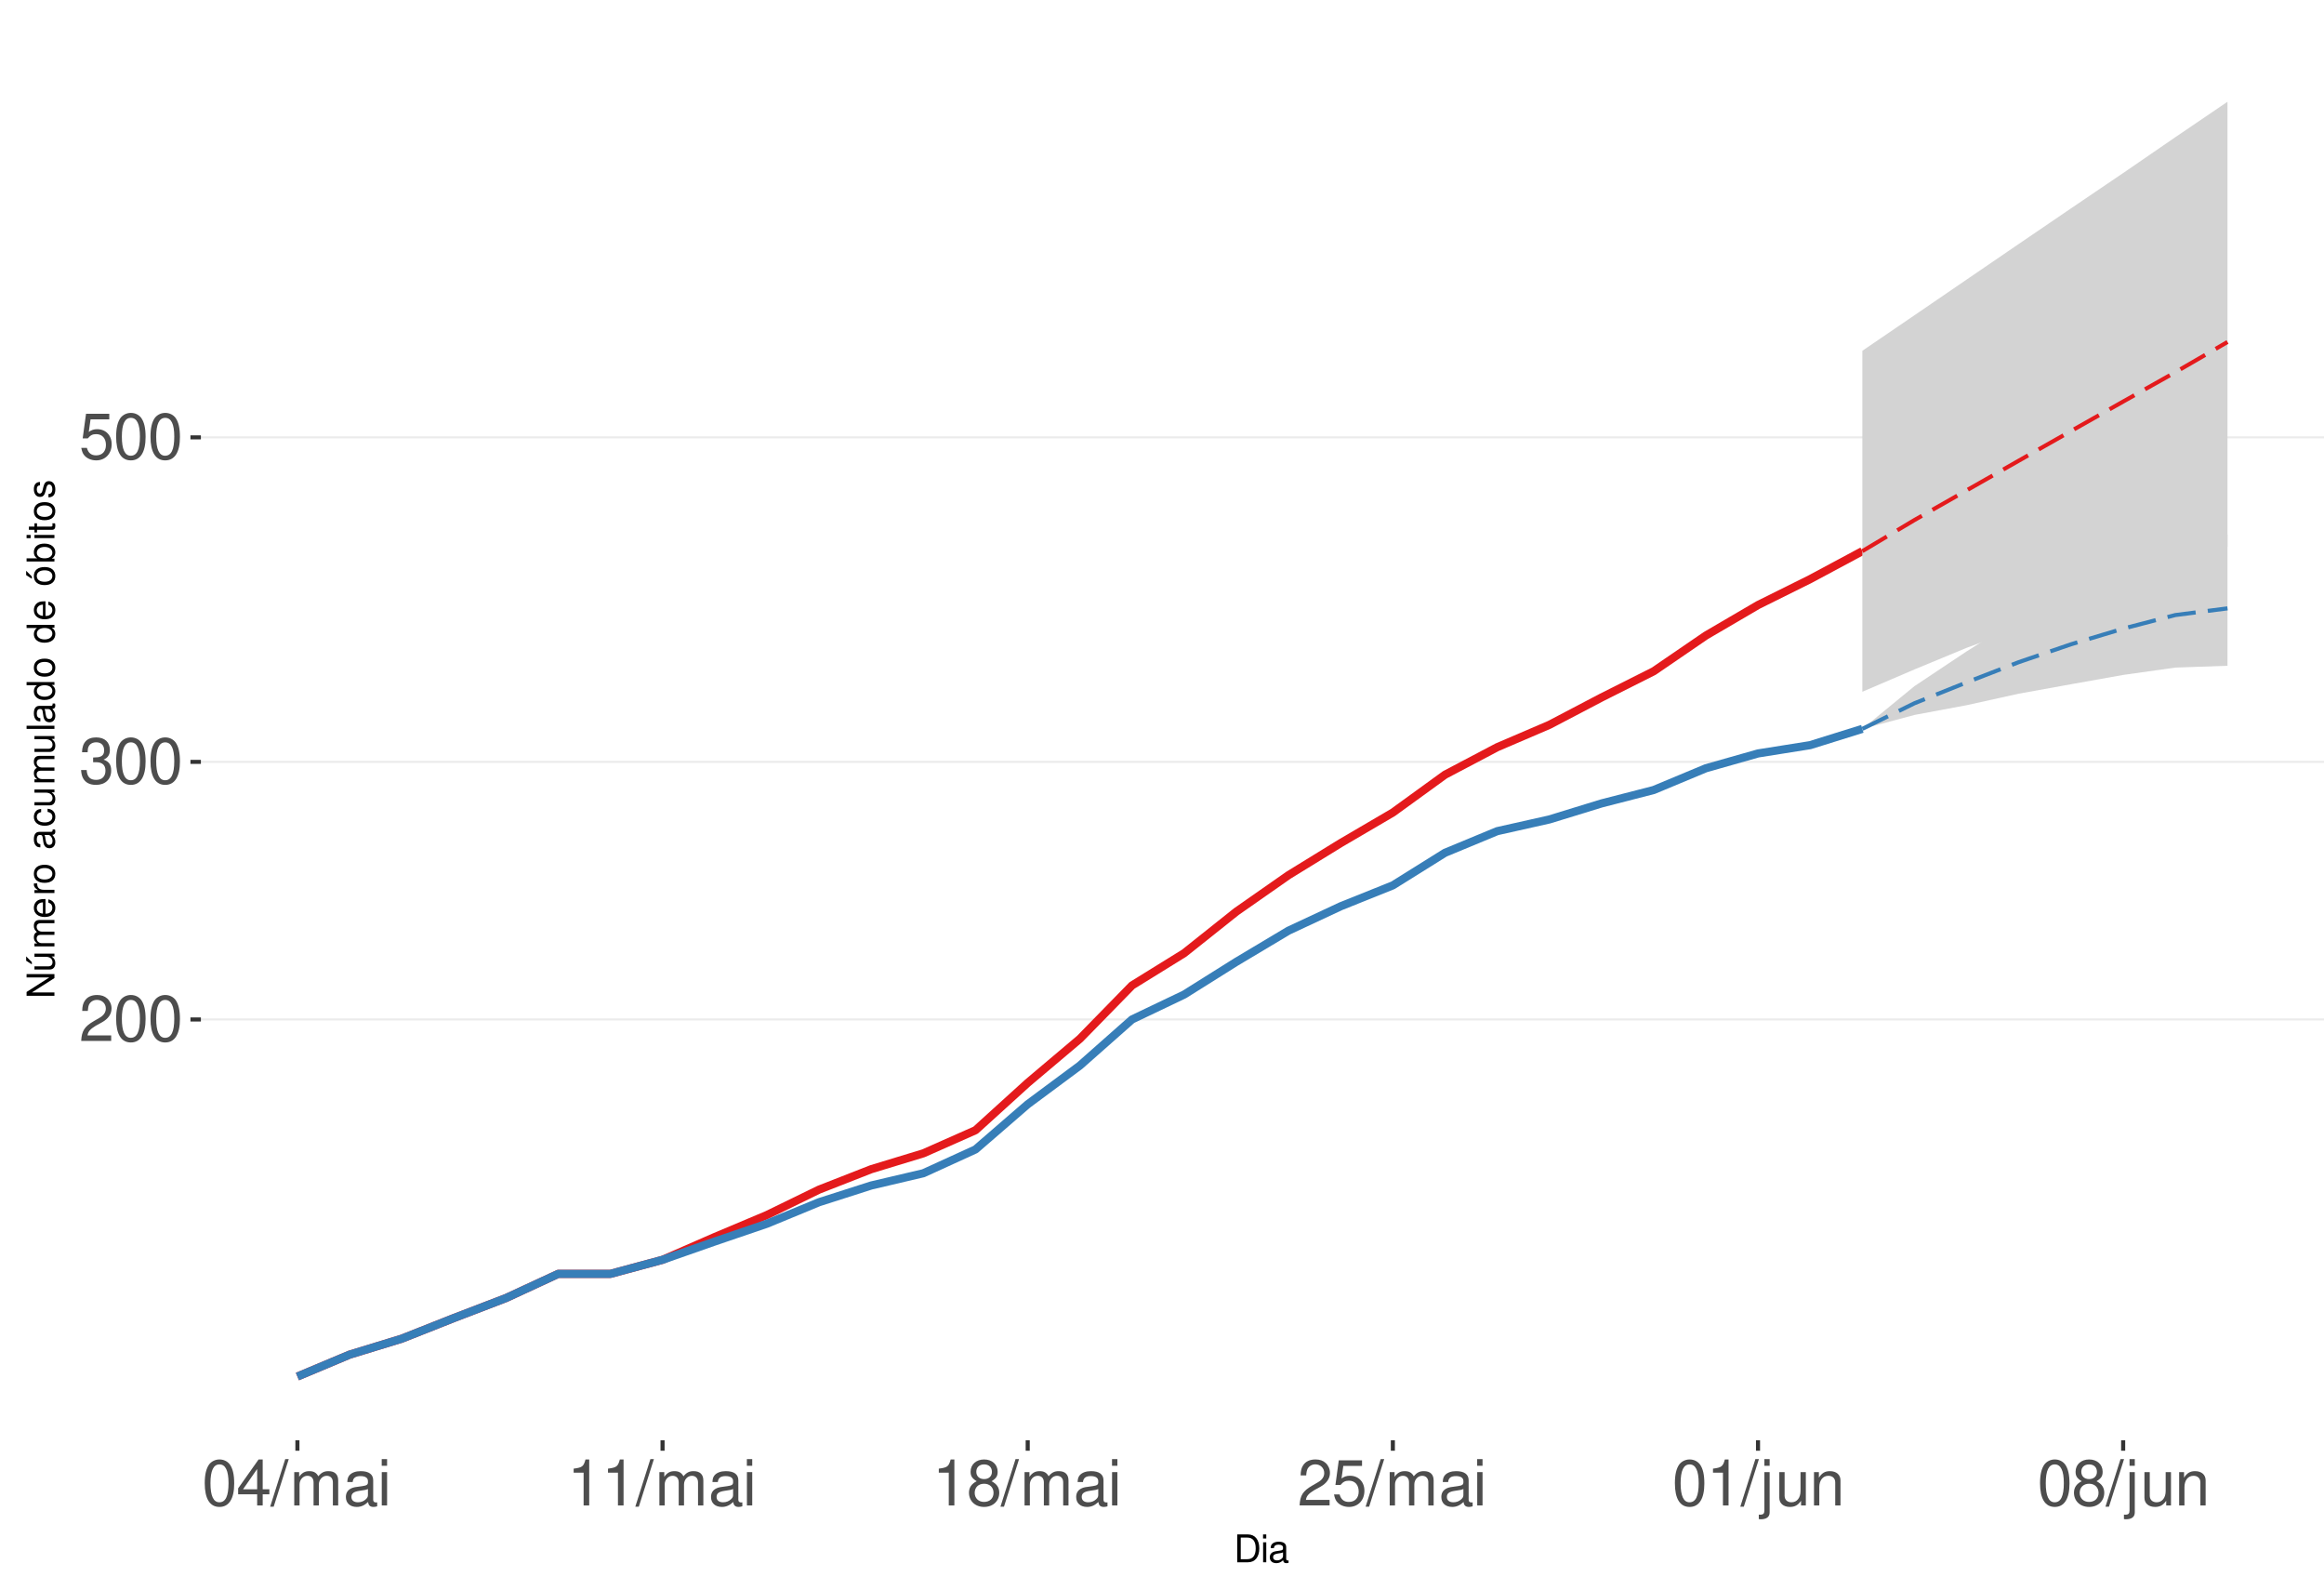
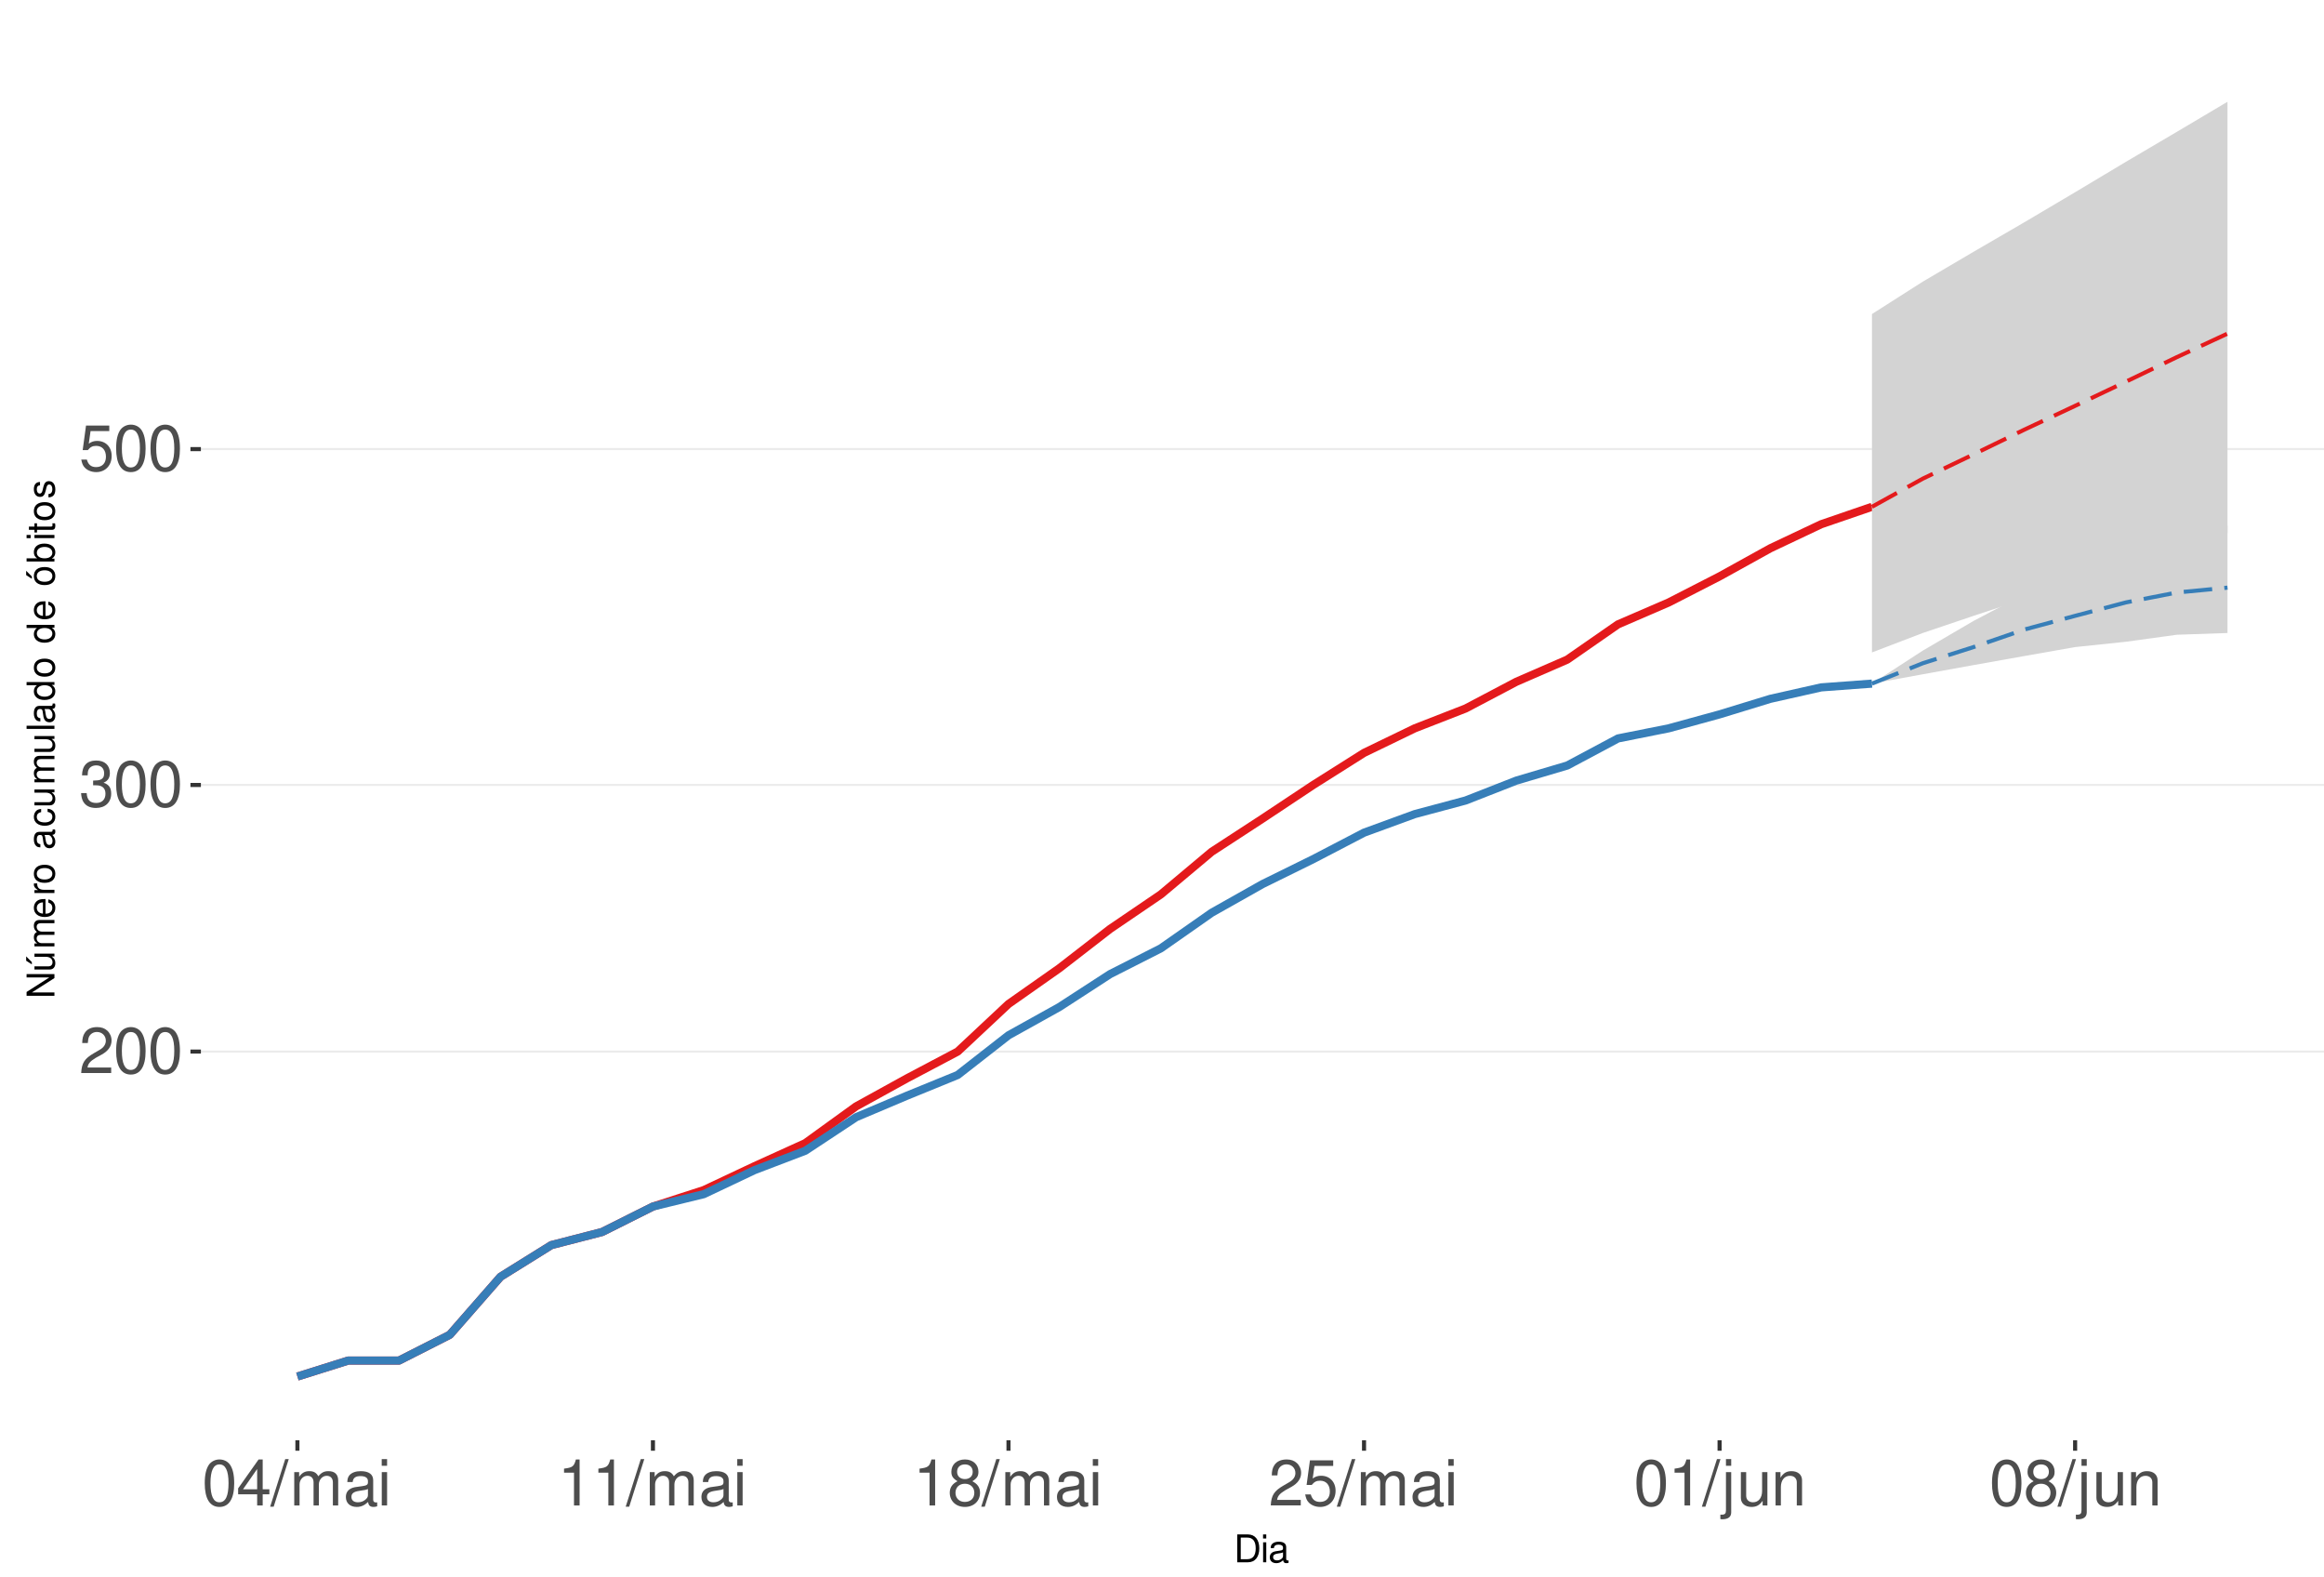
<svg xmlns="http://www.w3.org/2000/svg" xmlns:xlink="http://www.w3.org/1999/xlink" width="609pt" height="413pt" viewBox="0 0 609 413" version="1.1">
  <defs>
    <g>
      <symbol overflow="visible" id="glyph0-0">
        <path style="stroke:none;" d="" />
      </symbol>
      <symbol overflow="visible" id="glyph0-1">
        <path style="stroke:none;" d="M 8.422 -1.453 L 2.219 -1.453 C 2.359 -2.453 2.891 -3.078 4.344 -3.969 L 6.016 -4.891 C 7.656 -5.812 8.516 -7.047 8.516 -8.531 C 8.516 -9.531 8.109 -10.453 7.406 -11.109 C 6.719 -11.75 5.844 -12.047 4.734 -12.047 C 3.234 -12.047 2.109 -11.516 1.469 -10.484 C 1.047 -9.844 0.859 -9.094 0.828 -7.875 L 2.297 -7.875 C 2.344 -8.688 2.453 -9.172 2.641 -9.578 C 3.031 -10.312 3.797 -10.766 4.688 -10.766 C 6.016 -10.766 7.016 -9.797 7.016 -8.5 C 7.016 -7.531 6.469 -6.703 5.406 -6.094 L 3.875 -5.203 C 1.422 -3.781 0.703 -2.641 0.562 -0.016 L 8.422 -0.016 Z M 8.422 -1.453 " />
      </symbol>
      <symbol overflow="visible" id="glyph0-2">
        <path style="stroke:none;" d="M 4.578 -12.047 C 3.484 -12.047 2.484 -11.547 1.859 -10.734 C 1.094 -9.656 0.719 -8.062 0.719 -5.828 C 0.719 -1.766 2.047 0.391 4.578 0.391 C 7.078 0.391 8.438 -1.766 8.438 -5.734 C 8.438 -8.062 8.078 -9.625 7.297 -10.734 C 6.672 -11.562 5.703 -12.047 4.578 -12.047 Z M 4.578 -10.75 C 6.156 -10.75 6.953 -9.125 6.953 -5.859 C 6.953 -2.438 6.172 -0.828 4.547 -0.828 C 3 -0.828 2.219 -2.5 2.219 -5.812 C 2.219 -9.125 3 -10.75 4.578 -10.75 Z M 4.578 -10.75 " />
      </symbol>
      <symbol overflow="visible" id="glyph0-3">
        <path style="stroke:none;" d="M 3.688 -5.547 L 4.484 -5.547 C 6.078 -5.547 6.922 -4.797 6.922 -3.344 C 6.922 -1.828 6.016 -0.922 4.5 -0.922 C 2.875 -0.922 2.094 -1.734 2 -3.5 L 0.531 -3.5 C 0.594 -2.531 0.766 -1.906 1.047 -1.359 C 1.672 -0.203 2.812 0.391 4.438 0.391 C 6.859 0.391 8.422 -1.078 8.422 -3.359 C 8.422 -4.891 7.844 -5.734 6.422 -6.234 C 7.531 -6.672 8.078 -7.516 8.078 -8.734 C 8.078 -10.797 6.734 -12.047 4.484 -12.047 C 2.094 -12.047 0.828 -10.703 0.781 -8.156 L 2.25 -8.156 C 2.266 -8.891 2.328 -9.312 2.516 -9.672 C 2.844 -10.359 3.578 -10.766 4.5 -10.766 C 5.797 -10.766 6.578 -9.984 6.578 -8.672 C 6.578 -7.828 6.281 -7.312 5.625 -7.031 C 5.234 -6.859 4.703 -6.797 3.688 -6.781 Z M 3.688 -5.547 " />
      </symbol>
      <symbol overflow="visible" id="glyph0-4">
        <path style="stroke:none;" d="M 7.922 -11.812 L 1.828 -11.812 L 0.953 -5.375 L 2.297 -5.375 C 2.984 -6.203 3.547 -6.484 4.484 -6.484 C 6.062 -6.484 7.047 -5.391 7.047 -3.641 C 7.047 -1.953 6.062 -0.922 4.469 -0.922 C 3.188 -0.922 2.406 -1.562 2.047 -2.891 L 0.578 -2.891 C 0.781 -1.938 0.953 -1.469 1.297 -1.031 C 1.969 -0.141 3.172 0.391 4.5 0.391 C 6.875 0.391 8.547 -1.344 8.547 -3.844 C 8.547 -6.172 7 -7.781 4.734 -7.781 C 3.891 -7.781 3.234 -7.562 2.547 -7.062 L 3.016 -10.359 L 7.922 -10.359 Z M 7.922 -11.812 " />
      </symbol>
      <symbol overflow="visible" id="glyph0-5">
        <path style="stroke:none;" d="M 5.453 -2.922 L 5.453 0 L 6.906 0 L 6.906 -2.922 L 8.656 -2.922 L 8.656 -4.234 L 6.906 -4.234 L 6.906 -12.047 L 5.828 -12.047 L 0.469 -4.469 L 0.469 -2.922 Z M 5.453 -4.234 L 1.75 -4.234 L 5.453 -9.547 Z M 5.453 -4.234 " />
      </symbol>
      <symbol overflow="visible" id="glyph0-6">
        <path style="stroke:none;" d="M 3.812 -12.141 L -0.141 0.328 L 0.781 0.328 L 4.734 -12.141 Z M 3.812 -12.141 " />
      </symbol>
      <symbol overflow="visible" id="glyph0-7">
        <path style="stroke:none;" d="M 1.172 -8.734 L 1.172 0 L 2.562 0 L 2.562 -5.484 C 2.562 -6.75 3.484 -7.766 4.609 -7.766 C 5.641 -7.766 6.234 -7.125 6.234 -6.016 L 6.234 0 L 7.625 0 L 7.625 -5.484 C 7.625 -6.75 8.547 -7.766 9.672 -7.766 C 10.688 -7.766 11.297 -7.109 11.297 -6.016 L 11.297 0 L 12.688 0 L 12.688 -6.547 C 12.688 -8.109 11.797 -8.984 10.156 -8.984 C 9 -8.984 8.297 -8.625 7.484 -7.641 C 6.969 -8.578 6.266 -8.984 5.125 -8.984 C 3.969 -8.984 3.188 -8.547 2.453 -7.5 L 2.453 -8.734 Z M 1.172 -8.734 " />
      </symbol>
      <symbol overflow="visible" id="glyph0-8">
        <path style="stroke:none;" d="M 8.906 -0.812 C 8.766 -0.781 8.688 -0.781 8.609 -0.781 C 8.125 -0.781 7.859 -1.031 7.859 -1.469 L 7.859 -6.594 C 7.859 -8.141 6.734 -8.984 4.578 -8.984 C 3.297 -8.984 2.281 -8.609 1.688 -7.969 C 1.281 -7.516 1.109 -7.016 1.078 -6.141 L 2.484 -6.141 C 2.594 -7.219 3.234 -7.688 4.531 -7.688 C 5.797 -7.688 6.484 -7.234 6.484 -6.391 L 6.484 -6.031 C 6.469 -5.438 6.156 -5.219 5.031 -5.062 C 3.062 -4.812 2.766 -4.75 2.234 -4.531 C 1.219 -4.094 0.703 -3.328 0.703 -2.203 C 0.703 -0.609 1.797 0.391 3.562 0.391 C 4.656 0.391 5.547 0 6.531 -0.906 C 6.625 0 7.062 0.391 7.969 0.391 C 8.266 0.391 8.438 0.344 8.906 0.234 Z M 6.484 -2.75 C 6.484 -2.281 6.344 -2 5.922 -1.609 C 5.359 -1.094 4.688 -0.828 3.859 -0.828 C 2.781 -0.828 2.156 -1.344 2.156 -2.234 C 2.156 -3.141 2.75 -3.609 4.25 -3.828 C 5.734 -4.031 6.016 -4.094 6.484 -4.312 Z M 6.484 -2.75 " />
      </symbol>
      <symbol overflow="visible" id="glyph0-9">
        <path style="stroke:none;" d="M 2.5 -8.734 L 1.109 -8.734 L 1.109 0 L 2.5 0 Z M 2.5 -12.141 L 1.094 -12.141 L 1.094 -10.391 L 2.5 -10.391 Z M 2.5 -12.141 " />
      </symbol>
      <symbol overflow="visible" id="glyph0-10">
        <path style="stroke:none;" d="M 4.312 -8.578 L 4.312 0 L 5.781 0 L 5.781 -12.047 L 4.812 -12.047 C 4.297 -10.188 3.969 -9.938 1.703 -9.641 L 1.703 -8.578 Z M 4.312 -8.578 " />
      </symbol>
      <symbol overflow="visible" id="glyph0-11">
        <path style="stroke:none;" d="M 6.516 -6.344 C 7.75 -7.094 8.125 -7.688 8.125 -8.828 C 8.125 -10.734 6.672 -12.047 4.578 -12.047 C 2.5 -12.047 1.031 -10.734 1.031 -8.844 C 1.031 -7.688 1.422 -7.109 2.625 -6.344 C 1.281 -5.656 0.609 -4.688 0.609 -3.344 C 0.609 -1.156 2.234 0.391 4.578 0.391 C 6.906 0.391 8.547 -1.156 8.547 -3.344 C 8.547 -4.688 7.875 -5.656 6.516 -6.344 Z M 4.578 -10.75 C 5.828 -10.75 6.625 -10 6.625 -8.797 C 6.625 -7.656 5.812 -6.906 4.578 -6.906 C 3.328 -6.906 2.531 -7.656 2.531 -8.828 C 2.531 -10 3.328 -10.75 4.578 -10.75 Z M 4.578 -5.688 C 6.047 -5.688 7.047 -4.719 7.047 -3.312 C 7.047 -1.859 6.062 -0.922 4.547 -0.922 C 3.109 -0.922 2.109 -1.906 2.109 -3.297 C 2.109 -4.734 3.094 -5.688 4.578 -5.688 Z M 4.578 -5.688 " />
      </symbol>
      <symbol overflow="visible" id="glyph0-12">
        <path style="stroke:none;" d="M 1.172 -8.734 L 1.172 1.266 C 1.172 2.125 0.906 2.422 0.031 2.422 C -0.062 2.422 -0.109 2.422 -0.297 2.406 L -0.297 3.578 C -0.141 3.609 -0.047 3.625 0.172 3.625 C 1.734 3.625 2.547 3.016 2.547 1.812 L 2.547 -8.734 Z M 2.547 -12.141 L 1.172 -12.141 L 1.172 -10.391 L 2.547 -10.391 Z M 2.547 -12.141 " />
      </symbol>
      <symbol overflow="visible" id="glyph0-13">
        <path style="stroke:none;" d="M 8.031 0 L 8.031 -8.734 L 6.641 -8.734 L 6.641 -3.781 C 6.641 -2 5.719 -0.828 4.266 -0.828 C 3.172 -0.828 2.469 -1.5 2.469 -2.547 L 2.469 -8.734 L 1.078 -8.734 L 1.078 -2 C 1.078 -0.547 2.172 0.391 3.859 0.391 C 5.141 0.391 5.969 -0.062 6.781 -1.219 L 6.781 0 Z M 8.031 0 " />
      </symbol>
      <symbol overflow="visible" id="glyph0-14">
        <path style="stroke:none;" d="M 1.172 -8.734 L 1.172 0 L 2.562 0 L 2.562 -4.812 C 2.562 -6.594 3.5 -7.766 4.938 -7.766 C 6.031 -7.766 6.734 -7.094 6.734 -6.047 L 6.734 0 L 8.109 0 L 8.109 -6.594 C 8.109 -8.047 7.031 -8.984 5.344 -8.984 C 4.047 -8.984 3.219 -8.484 2.453 -7.266 L 2.453 -8.734 Z M 1.172 -8.734 " />
      </symbol>
      <symbol overflow="visible" id="glyph1-0">
        <path style="stroke:none;" d="" />
      </symbol>
      <symbol overflow="visible" id="glyph1-1">
        <path style="stroke:none;" d="M 0.891 0 L 3.703 0 C 5.547 0 6.672 -1.375 6.672 -3.656 C 6.672 -5.906 5.547 -7.297 3.703 -7.297 L 0.891 -7.297 Z M 1.812 -0.812 L 1.812 -6.469 L 3.547 -6.469 C 4.984 -6.469 5.734 -5.5 5.734 -3.641 C 5.734 -1.797 4.984 -0.812 3.547 -0.812 Z M 1.812 -0.812 " />
      </symbol>
      <symbol overflow="visible" id="glyph1-2">
        <path style="stroke:none;" d="M 1.5 -5.234 L 0.672 -5.234 L 0.672 0 L 1.5 0 Z M 1.5 -7.297 L 0.656 -7.297 L 0.656 -6.234 L 1.5 -6.234 Z M 1.5 -7.297 " />
      </symbol>
      <symbol overflow="visible" id="glyph1-3">
        <path style="stroke:none;" d="M 5.344 -0.484 C 5.266 -0.469 5.219 -0.469 5.172 -0.469 C 4.875 -0.469 4.719 -0.625 4.719 -0.875 L 4.719 -3.953 C 4.719 -4.891 4.047 -5.391 2.75 -5.391 C 1.984 -5.391 1.375 -5.172 1.016 -4.781 C 0.766 -4.516 0.672 -4.203 0.656 -3.688 L 1.484 -3.688 C 1.562 -4.328 1.938 -4.625 2.719 -4.625 C 3.484 -4.625 3.891 -4.344 3.891 -3.844 L 3.891 -3.625 C 3.875 -3.266 3.703 -3.125 3.016 -3.047 C 1.844 -2.891 1.656 -2.844 1.344 -2.719 C 0.734 -2.453 0.422 -2 0.422 -1.312 C 0.422 -0.375 1.078 0.234 2.141 0.234 C 2.797 0.234 3.328 0 3.922 -0.547 C 3.984 0 4.234 0.234 4.781 0.234 C 4.953 0.234 5.062 0.203 5.344 0.141 Z M 3.891 -1.656 C 3.891 -1.375 3.812 -1.203 3.562 -0.969 C 3.219 -0.656 2.812 -0.5 2.312 -0.5 C 1.672 -0.5 1.297 -0.812 1.297 -1.344 C 1.297 -1.891 1.656 -2.172 2.547 -2.297 C 3.438 -2.422 3.609 -2.453 3.891 -2.594 Z M 3.891 -1.656 " />
      </symbol>
      <symbol overflow="visible" id="glyph2-0">
        <path style="stroke:none;" d="" />
      </symbol>
      <symbol overflow="visible" id="glyph2-1">
        <path style="stroke:none;" d="M -7.297 -6.453 L -7.297 -5.578 L -1.328 -5.578 L -7.297 -1.766 L -7.297 -0.766 L 0 -0.766 L 0 -1.641 L -5.906 -1.641 L 0 -5.406 L 0 -6.453 Z M -7.297 -6.453 " />
      </symbol>
      <symbol overflow="visible" id="glyph2-2">
        <path style="stroke:none;" d="M 0 -4.812 L -5.234 -4.812 L -5.234 -3.984 L -2.266 -3.984 C -1.203 -3.984 -0.5 -3.438 -0.5 -2.562 C -0.5 -1.906 -0.906 -1.484 -1.531 -1.484 L -5.234 -1.484 L -5.234 -0.656 L -1.203 -0.656 C -0.328 -0.656 0.234 -1.297 0.234 -2.312 C 0.234 -3.094 -0.047 -3.578 -0.734 -4.062 L 0 -4.062 Z M -7.406 -2.953 L -5.922 -2 L -5.922 -2.594 L -7.406 -4.094 Z M -7.406 -2.953 " />
      </symbol>
      <symbol overflow="visible" id="glyph2-3">
        <path style="stroke:none;" d="M -5.234 -0.703 L 0 -0.703 L 0 -1.547 L -3.297 -1.547 C -4.047 -1.547 -4.656 -2.094 -4.656 -2.766 C -4.656 -3.391 -4.281 -3.734 -3.609 -3.734 L 0 -3.734 L 0 -4.578 L -3.297 -4.578 C -4.047 -4.578 -4.656 -5.125 -4.656 -5.812 C -4.656 -6.422 -4.266 -6.781 -3.609 -6.781 L 0 -6.781 L 0 -7.625 L -3.938 -7.625 C -4.875 -7.625 -5.391 -7.078 -5.391 -6.094 C -5.391 -5.406 -5.188 -4.984 -4.594 -4.484 C -5.156 -4.188 -5.391 -3.766 -5.391 -3.078 C -5.391 -2.375 -5.125 -1.906 -4.5 -1.469 L -5.234 -1.469 Z M -5.234 -0.703 " />
      </symbol>
      <symbol overflow="visible" id="glyph2-4">
        <path style="stroke:none;" d="M -2.344 -5.125 C -3.141 -5.125 -3.625 -5.062 -4.016 -4.922 C -4.875 -4.578 -5.391 -3.781 -5.391 -2.797 C -5.391 -1.344 -4.281 -0.406 -2.547 -0.406 C -0.812 -0.406 0.234 -1.297 0.234 -2.781 C 0.234 -3.984 -0.453 -4.812 -1.594 -5.016 L -1.594 -4.188 C -0.906 -3.953 -0.547 -3.484 -0.547 -2.812 C -0.547 -2.281 -0.781 -1.828 -1.219 -1.547 C -1.516 -1.344 -1.812 -1.281 -2.344 -1.266 Z M -3.016 -1.297 C -3.984 -1.359 -4.625 -1.953 -4.625 -2.797 C -4.625 -3.641 -3.953 -4.234 -3.016 -4.234 Z M -3.016 -1.297 " />
      </symbol>
      <symbol overflow="visible" id="glyph2-5">
        <path style="stroke:none;" d="M -5.234 -0.688 L 0 -0.688 L 0 -1.531 L -2.719 -1.531 C -3.984 -1.547 -4.547 -2.062 -4.516 -3.203 L -5.359 -3.203 C -5.375 -3.062 -5.391 -2.984 -5.391 -2.891 C -5.391 -2.344 -5.062 -1.938 -4.297 -1.453 L -5.234 -1.453 Z M -5.234 -0.688 " />
      </symbol>
      <symbol overflow="visible" id="glyph2-6">
        <path style="stroke:none;" d="M -5.391 -2.719 C -5.391 -1.234 -4.344 -0.359 -2.578 -0.359 C -0.812 -0.359 0.234 -1.234 0.234 -2.734 C 0.234 -4.203 -0.812 -5.094 -2.547 -5.094 C -4.359 -5.094 -5.391 -4.234 -5.391 -2.719 Z M -4.625 -2.734 C -4.625 -3.672 -3.844 -4.234 -2.547 -4.234 C -1.312 -4.234 -0.547 -3.656 -0.547 -2.734 C -0.547 -1.797 -1.312 -1.234 -2.578 -1.234 C -3.844 -1.234 -4.625 -1.797 -4.625 -2.734 Z M -4.625 -2.734 " />
      </symbol>
      <symbol overflow="visible" id="glyph2-7">
        <path style="stroke:none;" d="" />
      </symbol>
      <symbol overflow="visible" id="glyph2-8">
        <path style="stroke:none;" d="M -0.484 -5.344 C -0.469 -5.266 -0.469 -5.219 -0.469 -5.172 C -0.469 -4.875 -0.625 -4.719 -0.875 -4.719 L -3.953 -4.719 C -4.891 -4.719 -5.391 -4.047 -5.391 -2.75 C -5.391 -1.984 -5.172 -1.375 -4.781 -1.016 C -4.516 -0.766 -4.203 -0.672 -3.688 -0.656 L -3.688 -1.484 C -4.328 -1.562 -4.625 -1.938 -4.625 -2.719 C -4.625 -3.484 -4.344 -3.891 -3.844 -3.891 L -3.625 -3.891 C -3.266 -3.875 -3.125 -3.703 -3.047 -3.016 C -2.891 -1.844 -2.844 -1.656 -2.719 -1.344 C -2.453 -0.734 -2 -0.422 -1.312 -0.422 C -0.375 -0.422 0.234 -1.078 0.234 -2.141 C 0.234 -2.797 0 -3.328 -0.547 -3.922 C 0 -3.984 0.234 -4.234 0.234 -4.781 C 0.234 -4.953 0.203 -5.062 0.141 -5.344 Z M -1.656 -3.891 C -1.375 -3.891 -1.203 -3.812 -0.969 -3.562 C -0.656 -3.219 -0.5 -2.812 -0.5 -2.312 C -0.5 -1.672 -0.812 -1.297 -1.344 -1.297 C -1.891 -1.297 -2.172 -1.656 -2.297 -2.547 C -2.422 -3.438 -2.453 -3.609 -2.594 -3.891 Z M -1.656 -3.891 " />
      </symbol>
      <symbol overflow="visible" id="glyph2-9">
        <path style="stroke:none;" d="M -3.484 -4.703 C -3.984 -4.672 -4.312 -4.562 -4.609 -4.359 C -5.094 -4 -5.391 -3.375 -5.391 -2.641 C -5.391 -1.219 -4.266 -0.312 -2.531 -0.312 C -0.844 -0.312 0.234 -1.203 0.234 -2.625 C 0.234 -3.875 -0.516 -4.672 -1.797 -4.766 L -1.797 -3.938 C -0.953 -3.797 -0.547 -3.359 -0.547 -2.656 C -0.547 -1.734 -1.297 -1.188 -2.531 -1.188 C -3.844 -1.188 -4.625 -1.719 -4.625 -2.625 C -4.625 -3.328 -4.203 -3.766 -3.484 -3.875 Z M -3.484 -4.703 " />
      </symbol>
      <symbol overflow="visible" id="glyph2-10">
        <path style="stroke:none;" d="M 0 -4.812 L -5.234 -4.812 L -5.234 -3.984 L -2.266 -3.984 C -1.203 -3.984 -0.5 -3.438 -0.5 -2.562 C -0.5 -1.906 -0.906 -1.484 -1.531 -1.484 L -5.234 -1.484 L -5.234 -0.656 L -1.203 -0.656 C -0.328 -0.656 0.234 -1.297 0.234 -2.312 C 0.234 -3.094 -0.047 -3.578 -0.734 -4.062 L 0 -4.062 Z M 0 -4.812 " />
      </symbol>
      <symbol overflow="visible" id="glyph2-11">
        <path style="stroke:none;" d="M -7.297 -1.516 L -7.297 -0.688 L 0 -0.688 L 0 -1.516 Z M -7.297 -1.516 " />
      </symbol>
      <symbol overflow="visible" id="glyph2-12">
        <path style="stroke:none;" d="M -7.297 -4.953 L -7.297 -4.125 L -4.578 -4.125 C -5.109 -3.766 -5.391 -3.203 -5.391 -2.516 C -5.391 -1.156 -4.297 -0.266 -2.625 -0.266 C -0.859 -0.266 0.234 -1.125 0.234 -2.547 C 0.234 -3.266 -0.047 -3.766 -0.688 -4.203 L 0 -4.203 L 0 -4.953 Z M -4.609 -2.656 C -4.609 -3.547 -3.812 -4.125 -2.562 -4.125 C -1.344 -4.125 -0.547 -3.547 -0.547 -2.656 C -0.547 -1.734 -1.359 -1.125 -2.578 -1.125 C -3.797 -1.125 -4.609 -1.734 -4.609 -2.656 Z M -4.609 -2.656 " />
      </symbol>
      <symbol overflow="visible" id="glyph2-13">
        <path style="stroke:none;" d="M -5.391 -2.719 C -5.391 -1.234 -4.344 -0.359 -2.578 -0.359 C -0.812 -0.359 0.234 -1.234 0.234 -2.734 C 0.234 -4.203 -0.812 -5.094 -2.547 -5.094 C -4.359 -5.094 -5.391 -4.234 -5.391 -2.719 Z M -4.625 -2.734 C -4.625 -3.672 -3.844 -4.234 -2.547 -4.234 C -1.312 -4.234 -0.547 -3.656 -0.547 -2.734 C -0.547 -1.797 -1.312 -1.234 -2.578 -1.234 C -3.844 -1.234 -4.625 -1.797 -4.625 -2.734 Z M -7.406 -2.984 L -5.922 -2.016 L -5.922 -2.625 L -7.406 -4.109 Z M -7.406 -2.984 " />
      </symbol>
      <symbol overflow="visible" id="glyph2-14">
        <path style="stroke:none;" d="M -7.297 -0.547 L 0 -0.547 L 0 -1.297 L -0.672 -1.297 C -0.062 -1.688 0.234 -2.219 0.234 -2.953 C 0.234 -4.328 -0.906 -5.234 -2.641 -5.234 C -4.344 -5.234 -5.391 -4.375 -5.391 -2.984 C -5.391 -2.266 -5.125 -1.766 -4.531 -1.375 L -7.297 -1.375 Z M -4.609 -2.828 C -4.609 -3.766 -3.797 -4.359 -2.547 -4.359 C -1.359 -4.359 -0.547 -3.734 -0.547 -2.828 C -0.547 -1.938 -1.344 -1.375 -2.578 -1.375 C -3.812 -1.375 -4.609 -1.938 -4.609 -2.828 Z M -4.609 -2.828 " />
      </symbol>
      <symbol overflow="visible" id="glyph2-15">
        <path style="stroke:none;" d="M -5.234 -1.5 L -5.234 -0.672 L 0 -0.672 L 0 -1.5 Z M -7.297 -1.5 L -7.297 -0.656 L -6.234 -0.656 L -6.234 -1.5 Z M -7.297 -1.5 " />
      </symbol>
      <symbol overflow="visible" id="glyph2-16">
        <path style="stroke:none;" d="M -5.234 -2.547 L -5.234 -1.688 L -6.688 -1.688 L -6.688 -0.844 L -5.234 -0.844 L -5.234 -0.141 L -4.562 -0.141 L -4.562 -0.844 L -0.594 -0.844 C -0.062 -0.844 0.234 -1.203 0.234 -1.859 C 0.234 -2.078 0.203 -2.266 0.156 -2.547 L -0.547 -2.547 C -0.516 -2.422 -0.5 -2.312 -0.5 -2.141 C -0.5 -1.781 -0.594 -1.688 -0.969 -1.688 L -4.562 -1.688 L -4.562 -2.547 Z M -5.234 -2.547 " />
      </symbol>
      <symbol overflow="visible" id="glyph2-17">
        <path style="stroke:none;" d="M -3.781 -4.375 C -4.812 -4.375 -5.391 -3.688 -5.391 -2.484 C -5.391 -1.266 -4.766 -0.469 -3.797 -0.469 C -2.969 -0.469 -2.578 -0.891 -2.281 -2.125 L -2.094 -2.906 C -1.953 -3.484 -1.734 -3.719 -1.375 -3.719 C -0.875 -3.719 -0.547 -3.234 -0.547 -2.5 C -0.547 -2.047 -0.672 -1.672 -0.891 -1.453 C -1.047 -1.328 -1.188 -1.266 -1.562 -1.219 L -1.562 -0.344 C -0.344 -0.375 0.234 -1.062 0.234 -2.438 C 0.234 -3.75 -0.422 -4.594 -1.438 -4.594 C -2.203 -4.594 -2.641 -4.156 -2.891 -3.109 L -3.078 -2.312 C -3.234 -1.625 -3.453 -1.344 -3.828 -1.344 C -4.312 -1.344 -4.625 -1.766 -4.625 -2.453 C -4.625 -3.125 -4.328 -3.484 -3.781 -3.5 Z M -3.781 -4.375 " />
      </symbol>
    </g>
    <clipPath id="clip1">
      <path d="M 52.645 9.961 L 609 9.961 L 609 377.328 L 52.645 377.328 Z M 52.645 9.961 " />
    </clipPath>
    <clipPath id="clip2">
-       <path d="M 52.645 266 L 609 266 L 609 268 L 52.645 268 Z M 52.645 266 " />
+       <path d="M 52.645 275 L 609 275 L 609 276 L 52.645 276 Z M 52.645 275 " />
    </clipPath>
    <clipPath id="clip3">
-       <path d="M 52.645 199 L 609 199 L 609 200 L 52.645 200 Z M 52.645 199 " />
+       <path d="M 52.645 205 L 609 205 L 609 206 L 52.645 206 Z M 52.645 205 " />
    </clipPath>
    <clipPath id="clip4">
-       <path d="M 52.645 114 L 609 114 L 609 115 L 52.645 115 Z M 52.645 114 " />
+       <path d="M 52.645 117 L 609 117 L 609 118 L 52.645 118 Z M 52.645 117 " />
    </clipPath>
  </defs>
  <g id="surface328">
    <rect x="0" y="0" width="609" height="413" style="fill:rgb(100%,100%,100%);fill-opacity:1;stroke:none;" />
    <rect x="0" y="0" width="609" height="413" style="fill:rgb(100%,100%,100%);fill-opacity:1;stroke:none;" />
    <path style="fill:none;stroke-width:1.067;stroke-linecap:round;stroke-linejoin:round;stroke:rgb(100%,100%,100%);stroke-opacity:1;stroke-miterlimit:10;" d="M 0 413 L 609 413 L 609 0 L 0 0 Z M 0 413 " />
    <g clip-path="url(#clip1)" clip-rule="nonzero">
      <path style=" stroke:none;fill-rule:nonzero;fill:rgb(100%,100%,100%);fill-opacity:1;" d="M 52.645 377.328 L 609 377.328 L 609 9.961 L 52.645 9.961 Z M 52.645 377.328 " />
    </g>
    <g clip-path="url(#clip2)" clip-rule="nonzero">
-       <path style="fill:none;stroke-width:0.533;stroke-linecap:butt;stroke-linejoin:round;stroke:rgb(92.157%,92.157%,92.157%);stroke-opacity:1;stroke-miterlimit:10;" d="M 52.645 267.078 L 609 267.078 " />
+       <path style="fill:none;stroke-width:0.533;stroke-linecap:butt;stroke-linejoin:round;stroke:rgb(92.157%,92.157%,92.157%);stroke-opacity:1;stroke-miterlimit:10;" d="M 52.645 275.488 L 609 275.488 " />
    </g>
    <g clip-path="url(#clip3)" clip-rule="nonzero">
-       <path style="fill:none;stroke-width:0.533;stroke-linecap:butt;stroke-linejoin:round;stroke:rgb(92.157%,92.157%,92.157%);stroke-opacity:1;stroke-miterlimit:10;" d="M 52.645 199.598 L 609 199.598 " />
+       <path style="fill:none;stroke-width:0.533;stroke-linecap:butt;stroke-linejoin:round;stroke:rgb(92.157%,92.157%,92.157%);stroke-opacity:1;stroke-miterlimit:10;" d="M 52.645 205.645 L 609 205.645 " />
    </g>
    <g clip-path="url(#clip4)" clip-rule="nonzero">
-       <path style="fill:none;stroke-width:0.533;stroke-linecap:butt;stroke-linejoin:round;stroke:rgb(92.157%,92.157%,92.157%);stroke-opacity:1;stroke-miterlimit:10;" d="M 52.645 114.582 L 609 114.582 " />
-     </g>
-     <path style="fill:none;stroke-width:2.134;stroke-linecap:butt;stroke-linejoin:round;stroke:rgb(89.412%,10.196%,10.98%);stroke-opacity:1;stroke-miterlimit:10;" d="M 77.934 360.629 L 91.605 354.891 L 105.273 350.711 L 118.941 345.301 L 132.613 340.059 L 146.281 333.73 L 159.953 333.73 L 173.621 330.043 L 187.293 324.078 L 200.961 318.32 L 214.629 311.66 L 228.301 306.309 L 241.969 302.148 L 255.641 296.094 L 269.309 283.691 L 282.98 272.148 L 296.648 258.168 L 310.316 249.711 L 323.988 238.828 L 337.656 229.277 L 351.328 220.871 L 364.996 212.871 L 378.668 202.961 L 392.336 195.758 L 406.004 189.898 L 419.676 182.73 L 433.344 175.855 L 447.016 166.504 L 460.684 158.512 L 474.355 151.719 L 488.023 144.391 " />
-     <path style=" stroke:none;fill-rule:nonzero;fill:rgb(82.745%,82.745%,82.745%);fill-opacity:1;" d="M 488.023 91.898 L 501.691 82.582 L 515.363 73.234 L 529.031 63.898 L 542.703 54.59 L 556.371 45.332 L 570.043 35.941 L 583.711 26.66 L 583.711 143.203 L 570.043 148.422 L 556.371 153.812 L 542.703 159.383 L 529.031 164.691 L 515.363 169.715 L 501.691 175.375 L 488.023 181.23 Z M 488.023 91.898 " />
-     <path style="fill:none;stroke-width:1.067;stroke-linecap:butt;stroke-linejoin:round;stroke:rgb(89.412%,10.196%,10.98%);stroke-opacity:1;stroke-dasharray:7.469,3.201;stroke-miterlimit:10;" d="M 488.023 144.391 L 501.691 136.234 L 515.363 128.457 L 529.031 120.684 L 542.703 112.926 L 556.371 105.199 L 570.043 97.512 L 583.711 89.594 " />
-     <path style="fill:none;stroke-width:2.134;stroke-linecap:butt;stroke-linejoin:round;stroke:rgb(21.569%,49.412%,72.157%);stroke-opacity:1;stroke-miterlimit:10;" d="M 77.934 360.629 L 91.605 354.891 L 105.273 350.711 L 118.941 345.301 L 132.613 340.059 L 146.281 333.73 L 159.953 333.73 L 173.621 330.043 L 187.293 325.254 L 200.961 320.598 L 214.629 314.957 L 228.301 310.578 L 241.969 307.367 L 255.641 301.125 L 269.309 289.301 L 282.98 279.156 L 296.648 267.078 L 310.316 260.551 L 323.988 251.973 L 337.656 243.816 L 351.328 237.43 L 364.996 231.949 L 378.668 223.414 L 392.336 217.75 L 406.004 214.684 L 419.676 210.484 L 433.344 206.969 L 447.016 201.27 L 460.684 197.391 L 474.355 195.215 L 488.023 190.949 " />
-     <path style=" stroke:none;fill-rule:nonzero;fill:rgb(82.745%,82.745%,82.745%);fill-opacity:1;" d="M 488.023 190.949 L 501.691 179.746 L 515.363 170.645 L 529.031 162.016 L 542.703 154.234 L 556.371 147.609 L 570.043 142.414 L 583.711 140.07 L 583.711 174.418 L 570.043 174.895 L 556.371 176.82 L 542.703 179.258 L 529.031 181.73 L 515.363 184.746 L 501.691 187.301 Z M 488.023 190.949 " />
-     <path style="fill:none;stroke-width:1.067;stroke-linecap:butt;stroke-linejoin:round;stroke:rgb(21.569%,49.412%,72.157%);stroke-opacity:1;stroke-dasharray:7.469,3.201;stroke-miterlimit:10;" d="M 488.023 190.949 L 501.691 184.238 L 515.363 178.766 L 529.031 173.465 L 542.703 168.793 L 556.371 164.691 L 570.043 161.133 L 583.711 159.383 " />
-     <g style="fill:rgb(30.196%,30.196%,30.196%);fill-opacity:1;">
-       <use xlink:href="#glyph0-1" x="20.715" y="272.716" />
-       <use xlink:href="#glyph0-2" x="29.715" y="272.716" />
-       <use xlink:href="#glyph0-2" x="38.715" y="272.716" />
-     </g>
-     <g style="fill:rgb(30.196%,30.196%,30.196%);fill-opacity:1;">
-       <use xlink:href="#glyph0-3" x="20.715" y="205.235" />
-       <use xlink:href="#glyph0-2" x="29.715" y="205.235" />
-       <use xlink:href="#glyph0-2" x="38.715" y="205.235" />
-     </g>
-     <g style="fill:rgb(30.196%,30.196%,30.196%);fill-opacity:1;">
-       <use xlink:href="#glyph0-4" x="20.715" y="120.22" />
-       <use xlink:href="#glyph0-2" x="29.715" y="120.22" />
-       <use xlink:href="#glyph0-2" x="38.715" y="120.22" />
-     </g>
-     <path style="fill:none;stroke-width:1.067;stroke-linecap:butt;stroke-linejoin:round;stroke:rgb(20%,20%,20%);stroke-opacity:1;stroke-miterlimit:10;" d="M 49.906 267.078 L 52.645 267.078 " />
-     <path style="fill:none;stroke-width:1.067;stroke-linecap:butt;stroke-linejoin:round;stroke:rgb(20%,20%,20%);stroke-opacity:1;stroke-miterlimit:10;" d="M 49.906 199.598 L 52.645 199.598 " />
-     <path style="fill:none;stroke-width:1.067;stroke-linecap:butt;stroke-linejoin:round;stroke:rgb(20%,20%,20%);stroke-opacity:1;stroke-miterlimit:10;" d="M 49.906 114.582 L 52.645 114.582 " />
+       <path style="fill:none;stroke-width:0.533;stroke-linecap:butt;stroke-linejoin:round;stroke:rgb(92.157%,92.157%,92.157%);stroke-opacity:1;stroke-miterlimit:10;" d="M 52.645 117.656 L 609 117.656 " />
+     </g>
+     <path style="fill:none;stroke-width:2.134;stroke-linecap:butt;stroke-linejoin:round;stroke:rgb(89.412%,10.196%,10.98%);stroke-opacity:1;stroke-miterlimit:10;" d="M 77.934 360.629 L 91.242 356.445 L 104.555 356.445 L 117.863 349.691 L 131.172 334.48 L 144.484 326.191 L 157.793 322.758 L 171.102 316.09 L 184.414 311.785 L 197.723 305.52 L 211.035 299.477 L 224.344 289.852 L 237.652 282.52 L 250.965 275.488 L 264.273 263.031 L 277.582 253.676 L 290.895 243.367 L 304.203 234.316 L 317.512 223.156 L 330.824 214.48 L 344.133 205.645 L 357.441 197.242 L 370.754 190.801 L 384.062 185.613 L 397.371 178.602 L 410.684 172.812 L 423.992 163.574 L 437.301 157.824 L 450.613 151 L 463.922 143.637 L 477.23 137.344 L 490.543 132.77 " />
+     <path style=" stroke:none;fill-rule:nonzero;fill:rgb(82.745%,82.745%,82.745%);fill-opacity:1;" d="M 490.543 82.277 L 503.852 73.793 L 517.16 65.965 L 530.473 58.23 L 543.781 50.359 L 557.09 42.391 L 570.402 34.559 L 583.711 26.66 L 583.711 139.676 L 570.402 144.035 L 557.09 148.512 L 543.781 152.684 L 530.473 156.957 L 517.16 161.34 L 503.852 165.836 L 490.543 170.926 Z M 490.543 82.277 " />
+     <path style="fill:none;stroke-width:1.067;stroke-linecap:butt;stroke-linejoin:round;stroke:rgb(89.412%,10.196%,10.98%);stroke-opacity:1;stroke-dasharray:7.469,3.201;stroke-miterlimit:10;" d="M 490.543 132.77 L 503.852 125.406 L 517.16 119.039 L 530.473 112.566 L 543.781 106.324 L 557.09 99.992 L 570.402 93.582 L 583.711 87.402 " />
+     <path style="fill:none;stroke-width:2.134;stroke-linecap:butt;stroke-linejoin:round;stroke:rgb(21.569%,49.412%,72.157%);stroke-opacity:1;stroke-miterlimit:10;" d="M 77.934 360.629 L 91.242 356.445 L 104.555 356.445 L 117.863 349.691 L 131.172 334.48 L 144.484 326.191 L 157.793 322.758 L 171.102 316.09 L 184.414 312.852 L 197.723 306.547 L 211.035 301.469 L 224.344 292.684 L 237.652 287.062 L 250.965 281.625 L 264.273 271.234 L 277.582 263.832 L 290.895 255.199 L 304.203 248.445 L 317.512 239.129 L 330.824 231.625 L 344.133 225.074 L 357.441 218.145 L 370.754 213.277 L 384.062 209.715 L 397.371 204.5 L 410.684 200.555 L 423.992 193.457 L 437.301 190.801 L 450.613 187.152 L 463.922 183.078 L 477.23 180.082 L 490.543 179.094 " />
+     <path style=" stroke:none;fill-rule:nonzero;fill:rgb(82.745%,82.745%,82.745%);fill-opacity:1;" d="M 490.543 179.094 L 503.852 170.457 L 517.16 162.676 L 530.473 155.664 L 543.781 149.336 L 557.09 144.035 L 570.402 139.676 L 583.711 137.73 L 583.711 165.836 L 570.402 166.293 L 557.09 168.129 L 543.781 169.523 L 530.473 171.867 L 517.16 174.242 L 503.852 176.648 Z M 490.543 179.094 " />
+     <path style="fill:none;stroke-width:1.067;stroke-linecap:butt;stroke-linejoin:round;stroke:rgb(21.569%,49.412%,72.157%);stroke-opacity:1;stroke-dasharray:7.469,3.201;stroke-miterlimit:10;" d="M 490.543 179.094 L 503.852 173.762 L 517.16 169.523 L 530.473 164.93 L 543.781 161.34 L 557.09 157.824 L 570.402 155.234 L 583.711 153.953 " />
+     <g style="fill:rgb(30.196%,30.196%,30.196%);fill-opacity:1;">
+       <use xlink:href="#glyph0-1" x="20.715" y="281.126" />
+       <use xlink:href="#glyph0-2" x="29.715" y="281.126" />
+       <use xlink:href="#glyph0-2" x="38.715" y="281.126" />
+     </g>
+     <g style="fill:rgb(30.196%,30.196%,30.196%);fill-opacity:1;">
+       <use xlink:href="#glyph0-3" x="20.715" y="211.282" />
+       <use xlink:href="#glyph0-2" x="29.715" y="211.282" />
+       <use xlink:href="#glyph0-2" x="38.715" y="211.282" />
+     </g>
+     <g style="fill:rgb(30.196%,30.196%,30.196%);fill-opacity:1;">
+       <use xlink:href="#glyph0-4" x="20.715" y="123.294" />
+       <use xlink:href="#glyph0-2" x="29.715" y="123.294" />
+       <use xlink:href="#glyph0-2" x="38.715" y="123.294" />
+     </g>
+     <path style="fill:none;stroke-width:1.067;stroke-linecap:butt;stroke-linejoin:round;stroke:rgb(20%,20%,20%);stroke-opacity:1;stroke-miterlimit:10;" d="M 49.906 275.488 L 52.645 275.488 " />
+     <path style="fill:none;stroke-width:1.067;stroke-linecap:butt;stroke-linejoin:round;stroke:rgb(20%,20%,20%);stroke-opacity:1;stroke-miterlimit:10;" d="M 49.906 205.645 L 52.645 205.645 " />
+     <path style="fill:none;stroke-width:1.067;stroke-linecap:butt;stroke-linejoin:round;stroke:rgb(20%,20%,20%);stroke-opacity:1;stroke-miterlimit:10;" d="M 49.906 117.656 L 52.645 117.656 " />
    <path style="fill:none;stroke-width:1.067;stroke-linecap:butt;stroke-linejoin:round;stroke:rgb(20%,20%,20%);stroke-opacity:1;stroke-miterlimit:10;" d="M 77.934 380.07 L 77.934 377.328 " />
-     <path style="fill:none;stroke-width:1.067;stroke-linecap:butt;stroke-linejoin:round;stroke:rgb(20%,20%,20%);stroke-opacity:1;stroke-miterlimit:10;" d="M 173.621 380.07 L 173.621 377.328 " />
-     <path style="fill:none;stroke-width:1.067;stroke-linecap:butt;stroke-linejoin:round;stroke:rgb(20%,20%,20%);stroke-opacity:1;stroke-miterlimit:10;" d="M 269.309 380.07 L 269.309 377.328 " />
-     <path style="fill:none;stroke-width:1.067;stroke-linecap:butt;stroke-linejoin:round;stroke:rgb(20%,20%,20%);stroke-opacity:1;stroke-miterlimit:10;" d="M 364.996 380.07 L 364.996 377.328 " />
-     <path style="fill:none;stroke-width:1.067;stroke-linecap:butt;stroke-linejoin:round;stroke:rgb(20%,20%,20%);stroke-opacity:1;stroke-miterlimit:10;" d="M 460.684 380.07 L 460.684 377.328 " />
-     <path style="fill:none;stroke-width:1.067;stroke-linecap:butt;stroke-linejoin:round;stroke:rgb(20%,20%,20%);stroke-opacity:1;stroke-miterlimit:10;" d="M 556.371 380.07 L 556.371 377.328 " />
+     <path style="fill:none;stroke-width:1.067;stroke-linecap:butt;stroke-linejoin:round;stroke:rgb(20%,20%,20%);stroke-opacity:1;stroke-miterlimit:10;" d="M 171.102 380.07 L 171.102 377.328 " />
+     <path style="fill:none;stroke-width:1.067;stroke-linecap:butt;stroke-linejoin:round;stroke:rgb(20%,20%,20%);stroke-opacity:1;stroke-miterlimit:10;" d="M 264.273 380.07 L 264.273 377.328 " />
+     <path style="fill:none;stroke-width:1.067;stroke-linecap:butt;stroke-linejoin:round;stroke:rgb(20%,20%,20%);stroke-opacity:1;stroke-miterlimit:10;" d="M 357.441 380.07 L 357.441 377.328 " />
+     <path style="fill:none;stroke-width:1.067;stroke-linecap:butt;stroke-linejoin:round;stroke:rgb(20%,20%,20%);stroke-opacity:1;stroke-miterlimit:10;" d="M 450.613 380.07 L 450.613 377.328 " />
+     <path style="fill:none;stroke-width:1.067;stroke-linecap:butt;stroke-linejoin:round;stroke:rgb(20%,20%,20%);stroke-opacity:1;stroke-miterlimit:10;" d="M 543.781 380.07 L 543.781 377.328 " />
    <g style="fill:rgb(30.196%,30.196%,30.196%);fill-opacity:1;">
      <use xlink:href="#glyph0-2" x="52.934" y="394.399" />
      <use xlink:href="#glyph0-5" x="61.934" y="394.399" />
      <use xlink:href="#glyph0-6" x="70.934" y="394.399" />
      <use xlink:href="#glyph0-7" x="75.934" y="394.399" />
      <use xlink:href="#glyph0-8" x="89.934" y="394.399" />
      <use xlink:href="#glyph0-9" x="98.934" y="394.399" />
    </g>
    <g style="fill:rgb(30.196%,30.196%,30.196%);fill-opacity:1;">
-       <use xlink:href="#glyph0-10" x="148.621" y="394.399" />
-       <use xlink:href="#glyph0-10" x="157.621" y="394.399" />
-       <use xlink:href="#glyph0-6" x="166.621" y="394.399" />
-       <use xlink:href="#glyph0-7" x="171.621" y="394.399" />
-       <use xlink:href="#glyph0-8" x="185.621" y="394.399" />
-       <use xlink:href="#glyph0-9" x="194.621" y="394.399" />
-     </g>
-     <g style="fill:rgb(30.196%,30.196%,30.196%);fill-opacity:1;">
-       <use xlink:href="#glyph0-10" x="244.309" y="394.399" />
-       <use xlink:href="#glyph0-11" x="253.309" y="394.399" />
-       <use xlink:href="#glyph0-6" x="262.309" y="394.399" />
-       <use xlink:href="#glyph0-7" x="267.309" y="394.399" />
-       <use xlink:href="#glyph0-8" x="281.309" y="394.399" />
-       <use xlink:href="#glyph0-9" x="290.309" y="394.399" />
-     </g>
-     <g style="fill:rgb(30.196%,30.196%,30.196%);fill-opacity:1;">
-       <use xlink:href="#glyph0-1" x="339.996" y="394.399" />
-       <use xlink:href="#glyph0-4" x="348.996" y="394.399" />
-       <use xlink:href="#glyph0-6" x="357.996" y="394.399" />
-       <use xlink:href="#glyph0-7" x="362.996" y="394.399" />
-       <use xlink:href="#glyph0-8" x="376.996" y="394.399" />
-       <use xlink:href="#glyph0-9" x="385.996" y="394.399" />
-     </g>
-     <g style="fill:rgb(30.196%,30.196%,30.196%);fill-opacity:1;">
-       <use xlink:href="#glyph0-2" x="438.184" y="394.399" />
-       <use xlink:href="#glyph0-10" x="447.184" y="394.399" />
-       <use xlink:href="#glyph0-6" x="456.184" y="394.399" />
-       <use xlink:href="#glyph0-12" x="461.184" y="394.399" />
-       <use xlink:href="#glyph0-13" x="465.184" y="394.399" />
-       <use xlink:href="#glyph0-14" x="474.184" y="394.399" />
-     </g>
-     <g style="fill:rgb(30.196%,30.196%,30.196%);fill-opacity:1;">
-       <use xlink:href="#glyph0-2" x="533.871" y="394.399" />
-       <use xlink:href="#glyph0-11" x="542.871" y="394.399" />
-       <use xlink:href="#glyph0-6" x="551.871" y="394.399" />
-       <use xlink:href="#glyph0-12" x="556.871" y="394.399" />
-       <use xlink:href="#glyph0-13" x="560.871" y="394.399" />
-       <use xlink:href="#glyph0-14" x="569.871" y="394.399" />
+       <use xlink:href="#glyph0-10" x="146.102" y="394.399" />
+       <use xlink:href="#glyph0-10" x="155.102" y="394.399" />
+       <use xlink:href="#glyph0-6" x="164.102" y="394.399" />
+       <use xlink:href="#glyph0-7" x="169.102" y="394.399" />
+       <use xlink:href="#glyph0-8" x="183.102" y="394.399" />
+       <use xlink:href="#glyph0-9" x="192.102" y="394.399" />
+     </g>
+     <g style="fill:rgb(30.196%,30.196%,30.196%);fill-opacity:1;">
+       <use xlink:href="#glyph0-10" x="239.273" y="394.399" />
+       <use xlink:href="#glyph0-11" x="248.273" y="394.399" />
+       <use xlink:href="#glyph0-6" x="257.273" y="394.399" />
+       <use xlink:href="#glyph0-7" x="262.273" y="394.399" />
+       <use xlink:href="#glyph0-8" x="276.273" y="394.399" />
+       <use xlink:href="#glyph0-9" x="285.273" y="394.399" />
+     </g>
+     <g style="fill:rgb(30.196%,30.196%,30.196%);fill-opacity:1;">
+       <use xlink:href="#glyph0-1" x="332.441" y="394.399" />
+       <use xlink:href="#glyph0-4" x="341.441" y="394.399" />
+       <use xlink:href="#glyph0-6" x="350.441" y="394.399" />
+       <use xlink:href="#glyph0-7" x="355.441" y="394.399" />
+       <use xlink:href="#glyph0-8" x="369.441" y="394.399" />
+       <use xlink:href="#glyph0-9" x="378.441" y="394.399" />
+     </g>
+     <g style="fill:rgb(30.196%,30.196%,30.196%);fill-opacity:1;">
+       <use xlink:href="#glyph0-2" x="428.113" y="394.399" />
+       <use xlink:href="#glyph0-10" x="437.113" y="394.399" />
+       <use xlink:href="#glyph0-6" x="446.113" y="394.399" />
+       <use xlink:href="#glyph0-12" x="451.113" y="394.399" />
+       <use xlink:href="#glyph0-13" x="455.113" y="394.399" />
+       <use xlink:href="#glyph0-14" x="464.113" y="394.399" />
+     </g>
+     <g style="fill:rgb(30.196%,30.196%,30.196%);fill-opacity:1;">
+       <use xlink:href="#glyph0-2" x="521.281" y="394.399" />
+       <use xlink:href="#glyph0-11" x="530.281" y="394.399" />
+       <use xlink:href="#glyph0-6" x="539.281" y="394.399" />
+       <use xlink:href="#glyph0-12" x="544.281" y="394.399" />
+       <use xlink:href="#glyph0-13" x="548.281" y="394.399" />
+       <use xlink:href="#glyph0-14" x="557.281" y="394.399" />
    </g>
    <g style="fill:rgb(0%,0%,0%);fill-opacity:1;">
      <use xlink:href="#glyph1-1" x="323.324" y="409.29" />
      <use xlink:href="#glyph1-2" x="330.324" y="409.29" />
      <use xlink:href="#glyph1-3" x="332.324" y="409.29" />
    </g>
    <g style="fill:rgb(0%,0%,0%);fill-opacity:1;">
      <use xlink:href="#glyph2-1" x="14.263" y="261.645" />
      <use xlink:href="#glyph2-2" x="14.263" y="254.645" />
      <use xlink:href="#glyph2-3" x="14.263" y="248.645" />
      <use xlink:href="#glyph2-4" x="14.263" y="240.645" />
      <use xlink:href="#glyph2-5" x="14.263" y="234.645" />
      <use xlink:href="#glyph2-6" x="14.263" y="231.645" />
      <use xlink:href="#glyph2-7" x="14.263" y="225.645" />
      <use xlink:href="#glyph2-8" x="14.263" y="222.645" />
      <use xlink:href="#glyph2-9" x="14.263" y="216.645" />
      <use xlink:href="#glyph2-10" x="14.263" y="211.645" />
      <use xlink:href="#glyph2-3" x="14.263" y="205.645" />
      <use xlink:href="#glyph2-10" x="14.263" y="197.645" />
      <use xlink:href="#glyph2-11" x="14.263" y="191.645" />
      <use xlink:href="#glyph2-8" x="14.263" y="189.645" />
      <use xlink:href="#glyph2-12" x="14.263" y="183.645" />
      <use xlink:href="#glyph2-6" x="14.263" y="177.645" />
      <use xlink:href="#glyph2-7" x="14.263" y="171.645" />
      <use xlink:href="#glyph2-12" x="14.263" y="168.645" />
      <use xlink:href="#glyph2-4" x="14.263" y="162.645" />
      <use xlink:href="#glyph2-7" x="14.263" y="156.645" />
      <use xlink:href="#glyph2-13" x="14.263" y="153.645" />
      <use xlink:href="#glyph2-14" x="14.263" y="147.645" />
      <use xlink:href="#glyph2-15" x="14.263" y="141.645" />
      <use xlink:href="#glyph2-16" x="14.263" y="139.645" />
      <use xlink:href="#glyph2-6" x="14.263" y="136.645" />
      <use xlink:href="#glyph2-17" x="14.263" y="130.645" />
    </g>
  </g>
</svg>
